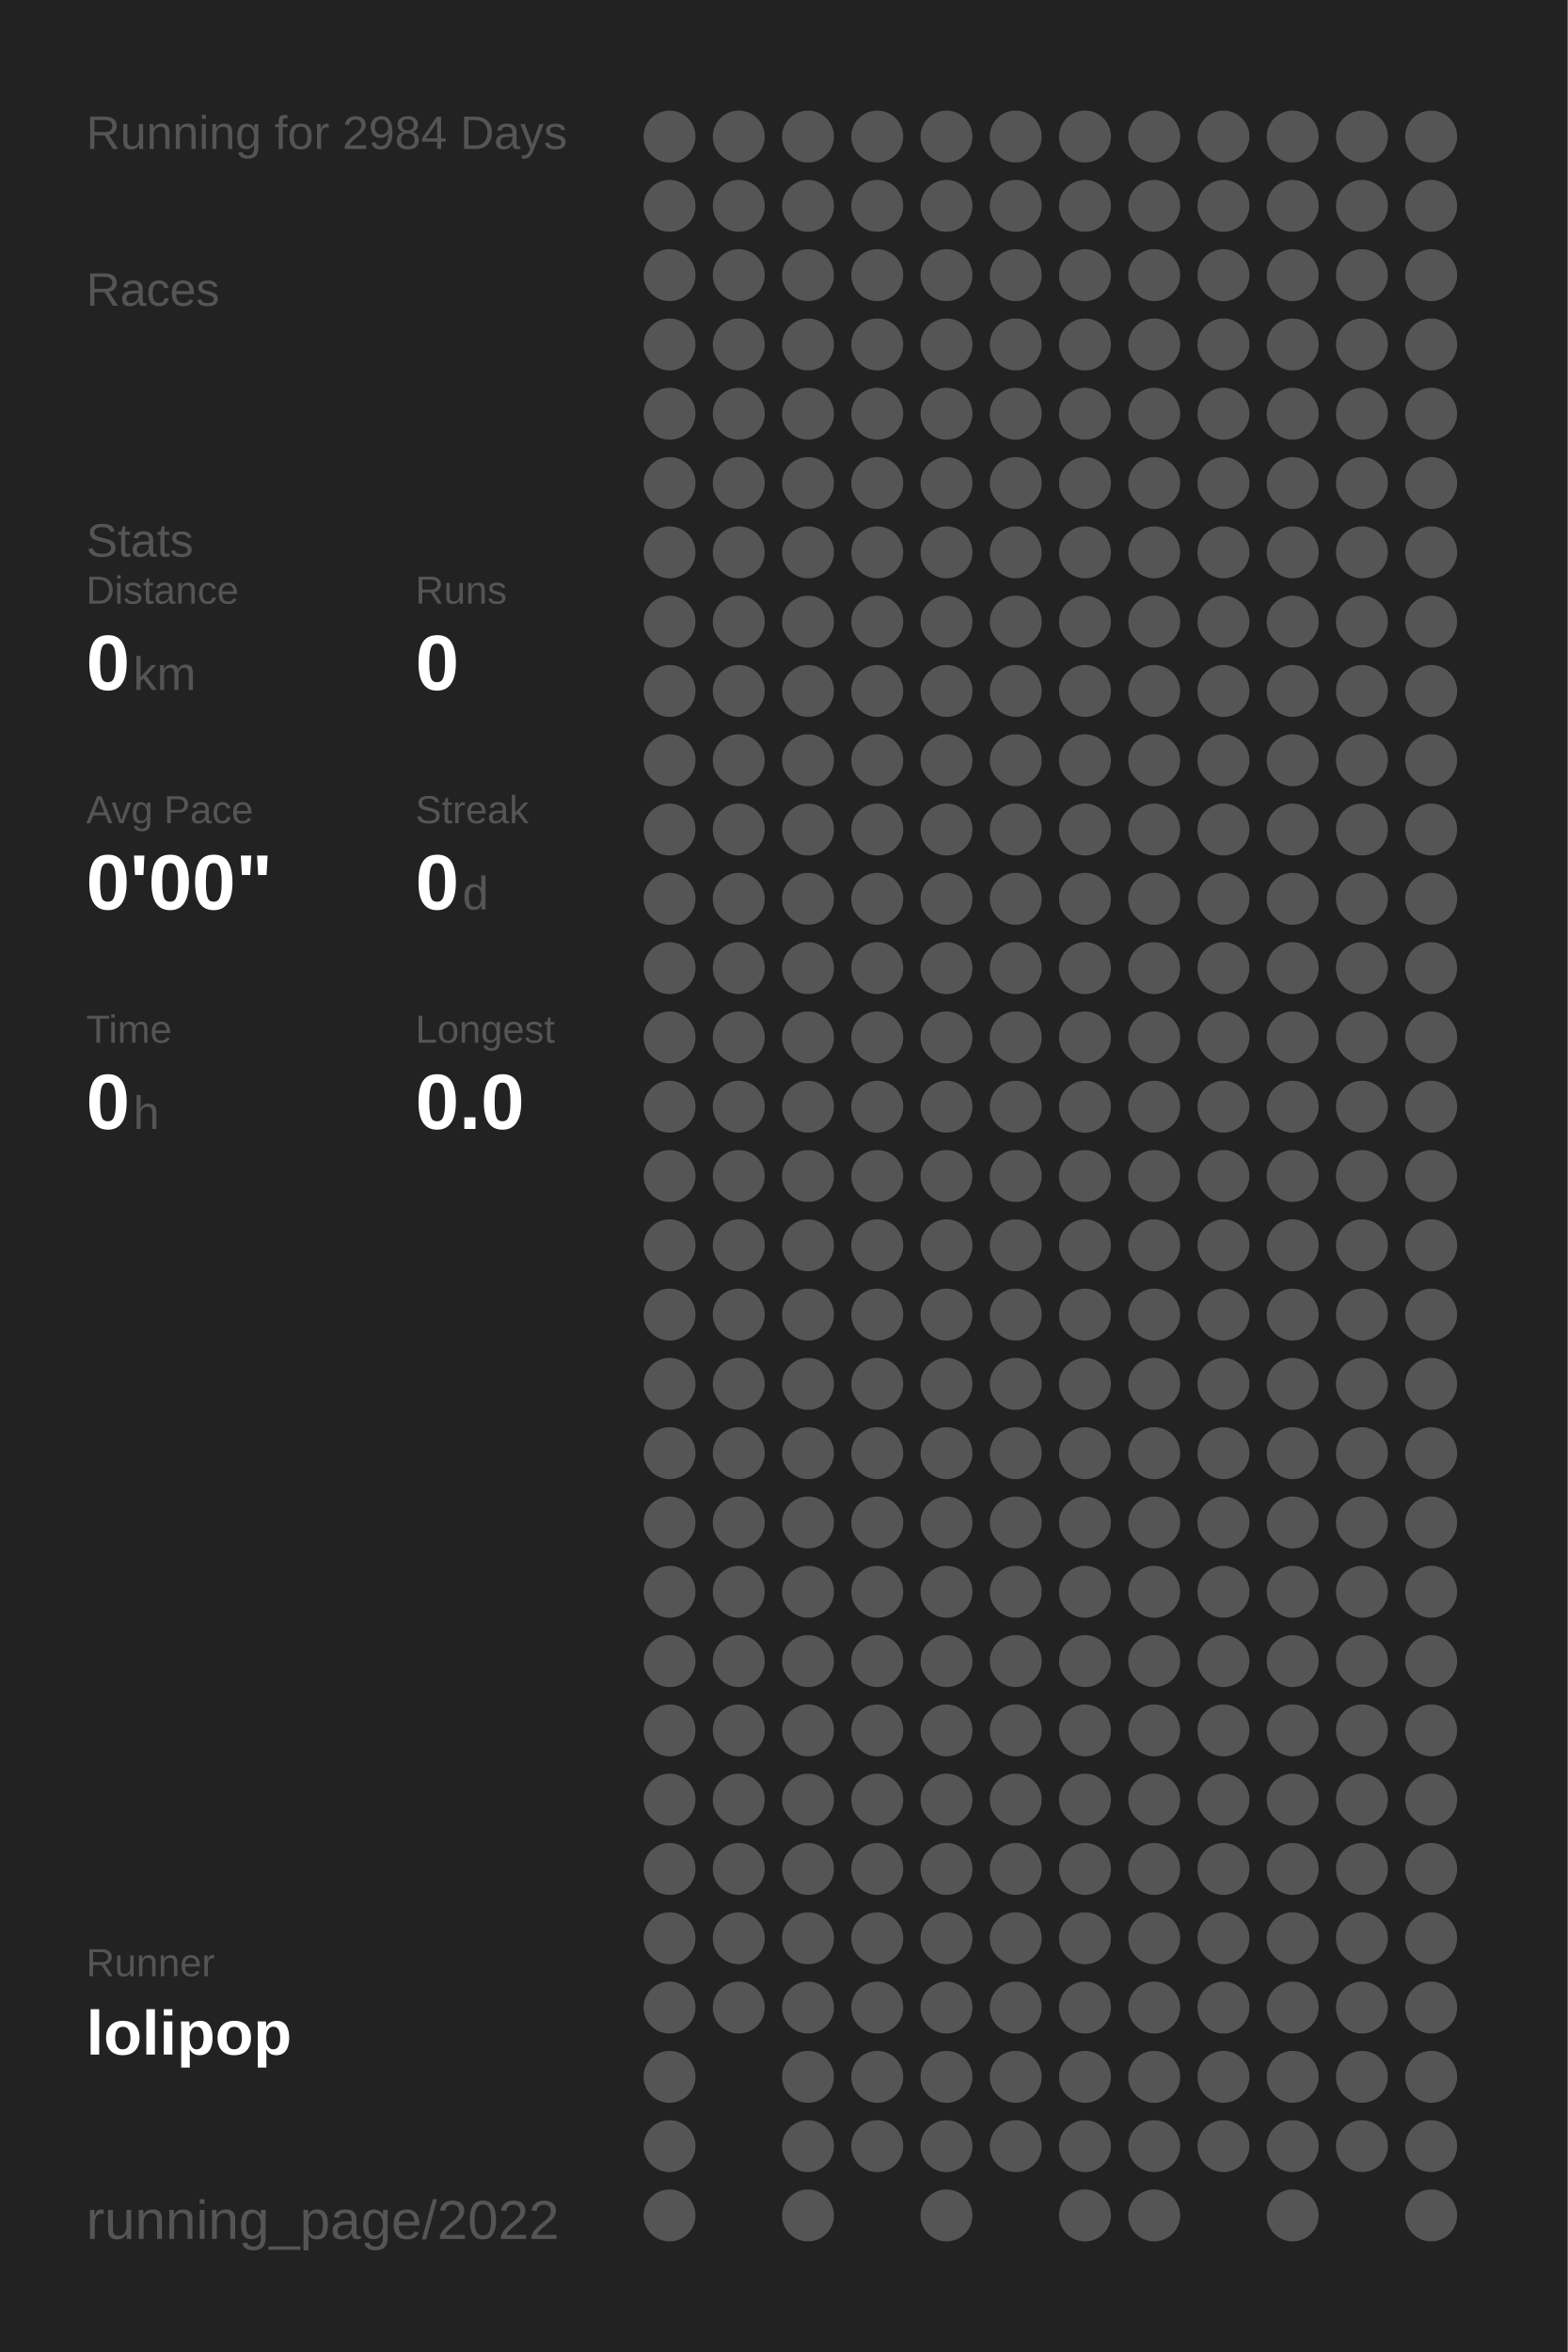
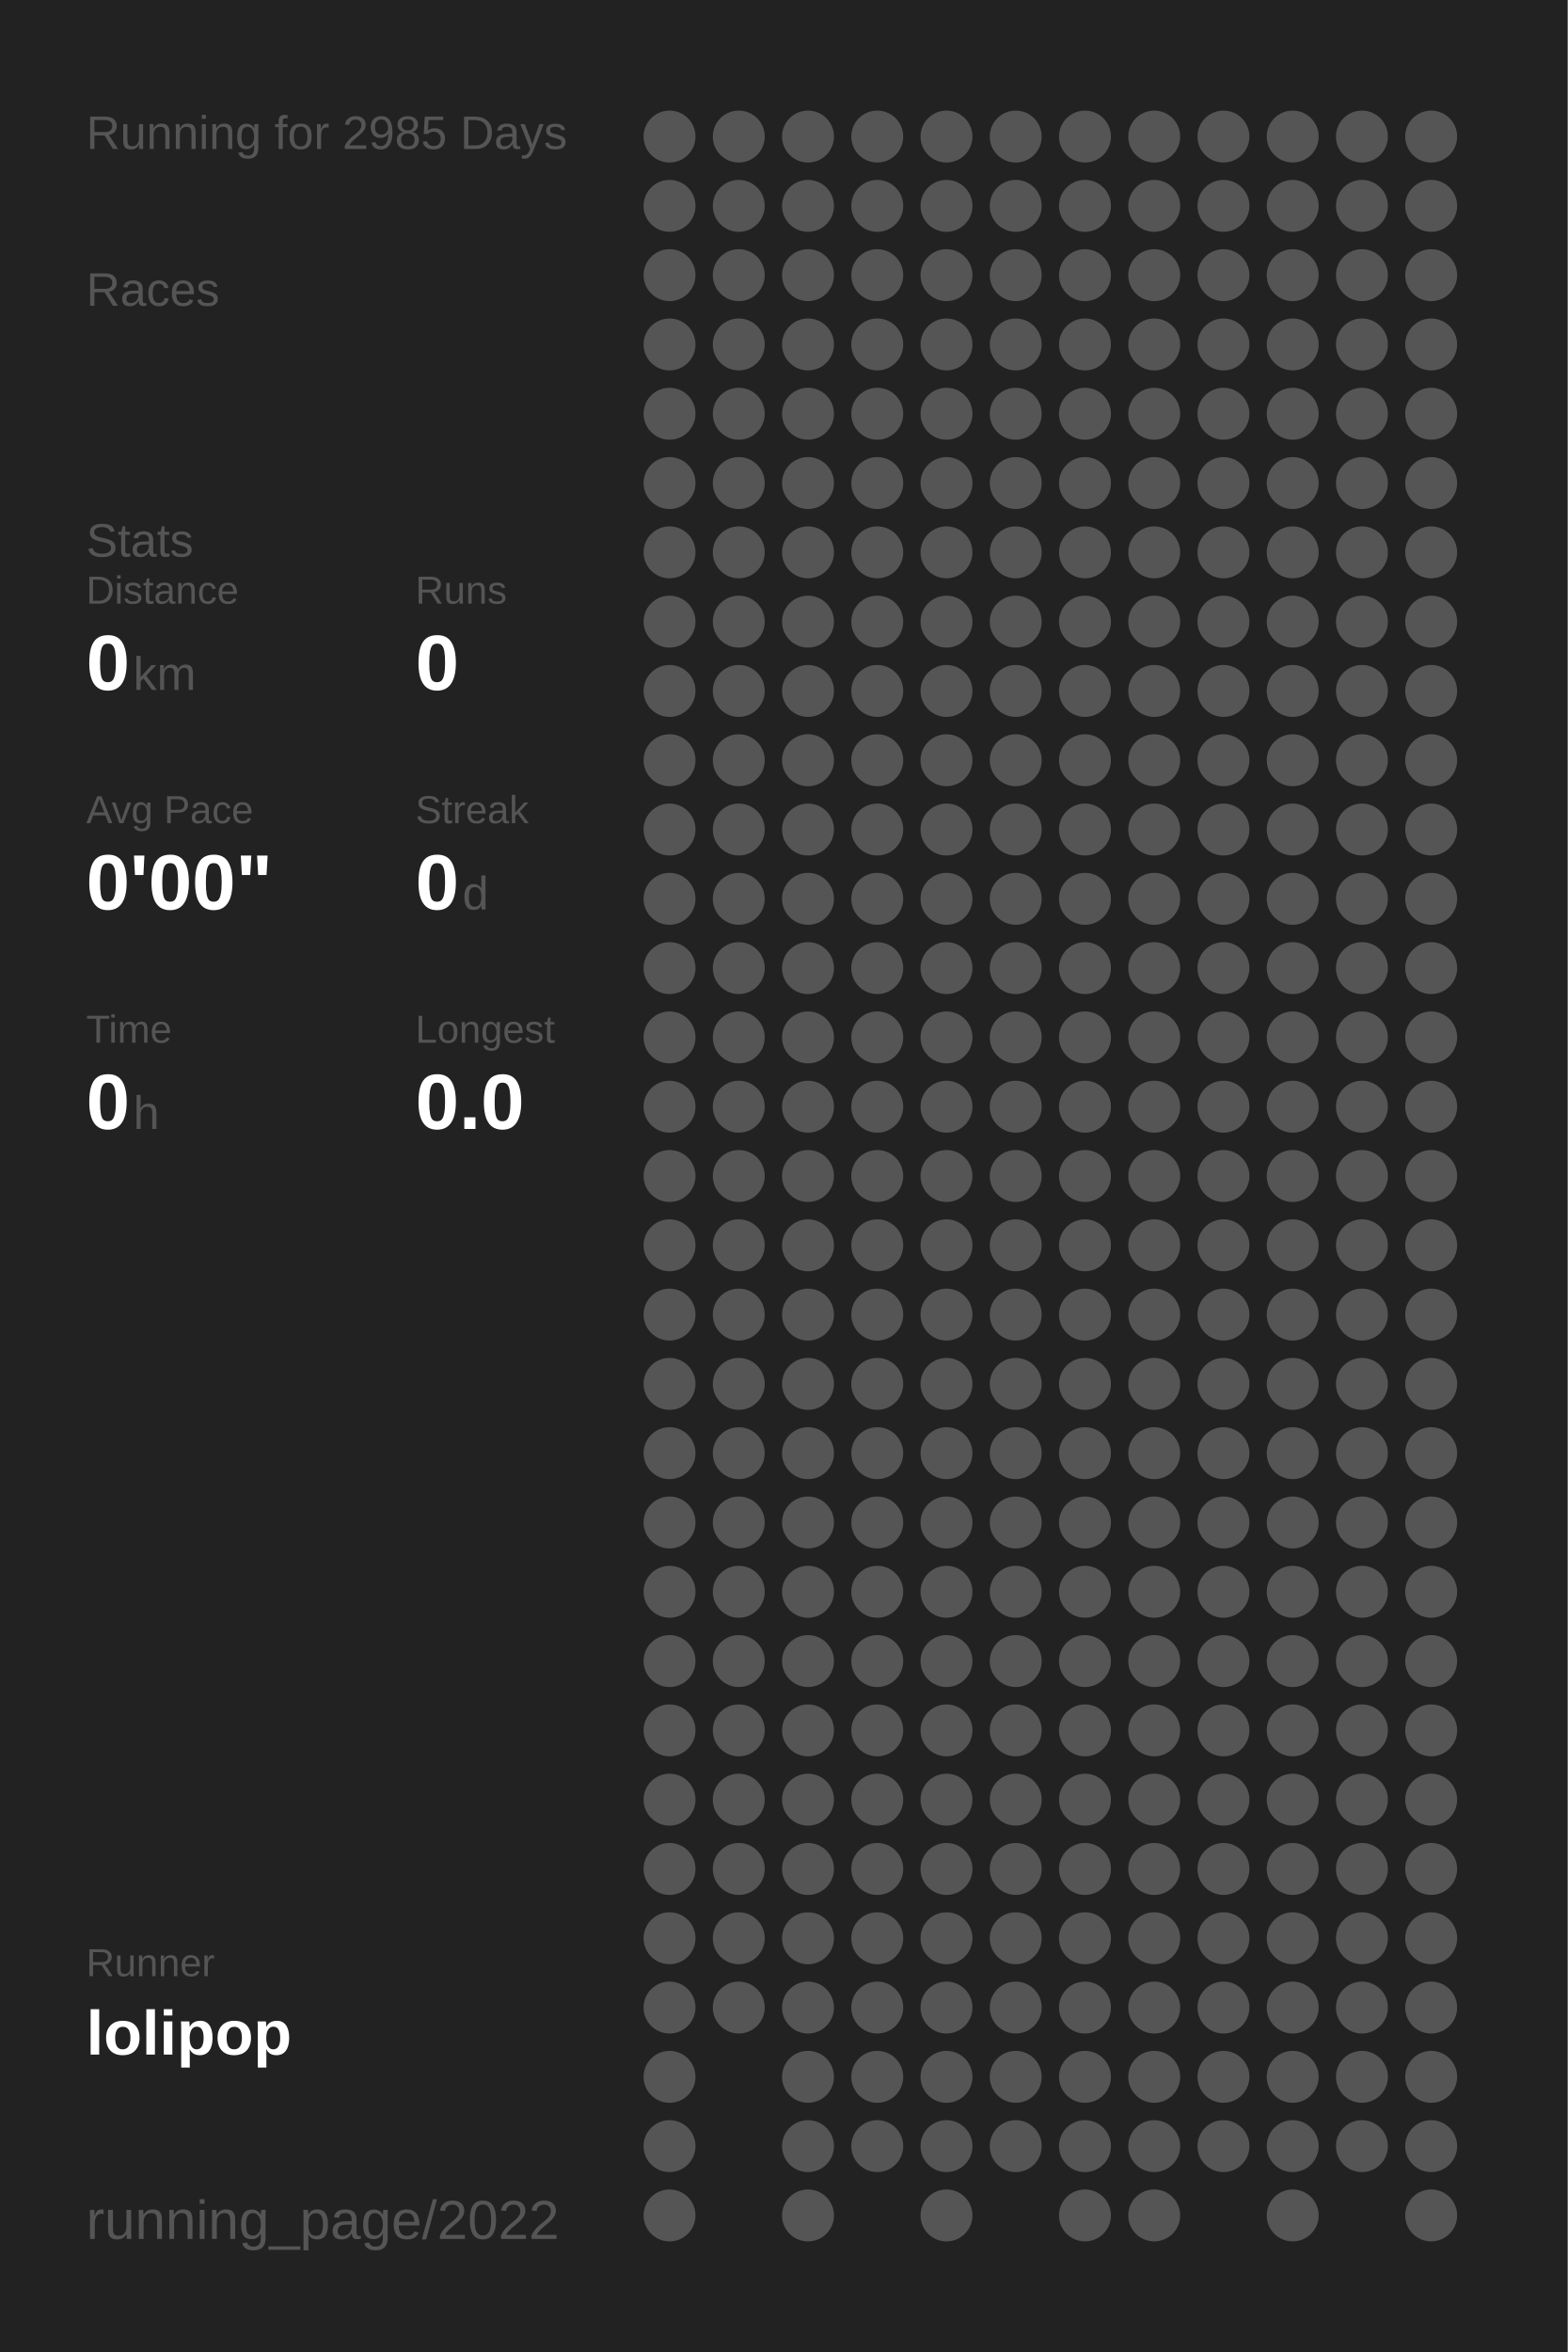
<svg xmlns="http://www.w3.org/2000/svg" baseProfile="full" height="300mm" version="1.1" viewBox="0,0,200,300" width="200mm">
  <defs />
  <rect fill="#222222" height="300" width="200" x="0" y="0" />
-   <text fill="#555555" style="font-size:6px; font-family:Arial;" x="11" y="19">Running for 2984 Days</text>
+   <text fill="#555555" style="font-size:6px; font-family:Arial;" x="11" y="19">Running for 2985 Days</text>
  <text fill="#555555" style="font-size:6px; font-family:Arial;" x="11" y="39">Races</text>
  <text fill="#555555" style="font-size:6px; font-family:Arial;" x="11" y="71">Stats</text>
  <text fill="#555555" style="font-size:5px; font-family:Arial;" x="11" y="77">Distance</text>
  <text fill="#FFFFFF" style="font-size:10px; font-family:Arial; font-weight:bold;" x="11" y="88">0</text>
  <text fill="#555555" style="font-size:6px; font-family:Arial;" x="17" y="88">km</text>
  <text fill="#555555" style="font-size:5px; font-family:Arial;" x="53" y="77">Runs</text>
  <text fill="#FFFFFF" style="font-size:10px; font-family:Arial; font-weight:bold;" x="53" y="88">0</text>
  <text fill="#555555" style="font-size:5px; font-family:Arial;" x="11" y="105">Avg Pace</text>
  <text fill="#FFFFFF" style="font-size:10px; font-family:Arial; font-weight:bold;" x="11" y="116">0'00"</text>
  <text fill="#555555" style="font-size:5px; font-family:Arial;" x="53" y="105">Streak</text>
  <text fill="#FFFFFF" style="font-size:10px; font-family:Arial; font-weight:bold;" x="53" y="116">0</text>
  <text fill="#555555" style="font-size:6px; font-family:Arial;" x="59" y="116">d</text>
  <text fill="#555555" style="font-size:5px; font-family:Arial;" x="11" y="133">Time</text>
  <text fill="#FFFFFF" style="font-size:10px; font-family:Arial; font-weight:bold;" x="11" y="144">0</text>
  <text fill="#555555" style="font-size:6px; font-family:Arial;" x="17" y="144">h</text>
  <text fill="#555555" style="font-size:5px; font-family:Arial;" x="53" y="133">Longest</text>
  <text fill="#FFFFFF" style="font-size:10px; font-family:Arial; font-weight:bold;" x="53" y="144">0.0</text>
  <text fill="#555555" style="font-size:5px; font-family:Arial;" x="11" y="252.065">Runner</text>
  <text fill="#FFFFFF" style="font-size:8px; font-family:Arial; font-weight:bold;" x="11" y="262.065">lolipop</text>
  <text fill="#555555" style="font-size:7px; font-family:Arial;" x="11" y="285.581">running_page/2022</text>
  <circle cx="85.417" cy="17.419" fill="#555555" r="3.312" />
  <circle cx="85.417" cy="26.258" fill="#555555" r="3.312" />
  <circle cx="85.417" cy="35.097" fill="#555555" r="3.312" />
  <circle cx="85.417" cy="43.935" fill="#555555" r="3.312" />
  <circle cx="85.417" cy="52.774" fill="#555555" r="3.312" />
  <circle cx="85.417" cy="61.613" fill="#555555" r="3.312" />
  <circle cx="85.417" cy="70.452" fill="#555555" r="3.312" />
  <circle cx="85.417" cy="79.29" fill="#555555" r="3.312" />
  <circle cx="85.417" cy="88.129" fill="#555555" r="3.312" />
  <circle cx="85.417" cy="96.968" fill="#555555" r="3.312" />
  <circle cx="85.417" cy="105.806" fill="#555555" r="3.312" />
  <circle cx="85.417" cy="114.645" fill="#555555" r="3.312" />
  <circle cx="85.417" cy="123.484" fill="#555555" r="3.312" />
  <circle cx="85.417" cy="132.323" fill="#555555" r="3.312" />
  <circle cx="85.417" cy="141.161" fill="#555555" r="3.312" />
  <circle cx="85.417" cy="150" fill="#555555" r="3.312" />
  <circle cx="85.417" cy="158.839" fill="#555555" r="3.312" />
  <circle cx="85.417" cy="167.677" fill="#555555" r="3.312" />
  <circle cx="85.417" cy="176.516" fill="#555555" r="3.312" />
  <circle cx="85.417" cy="185.355" fill="#555555" r="3.312" />
  <circle cx="85.417" cy="194.194" fill="#555555" r="3.312" />
  <circle cx="85.417" cy="203.032" fill="#555555" r="3.312" />
  <circle cx="85.417" cy="211.871" fill="#555555" r="3.312" />
  <circle cx="85.417" cy="220.71" fill="#555555" r="3.312" />
  <circle cx="85.417" cy="229.548" fill="#555555" r="3.312" />
  <circle cx="85.417" cy="238.387" fill="#555555" r="3.312" />
  <circle cx="85.417" cy="247.226" fill="#555555" r="3.312" />
  <circle cx="85.417" cy="256.065" fill="#555555" r="3.312" />
  <circle cx="85.417" cy="264.903" fill="#555555" r="3.312" />
  <circle cx="85.417" cy="273.742" fill="#555555" r="3.312" />
  <circle cx="85.417" cy="282.581" fill="#555555" r="3.312" />
  <circle cx="94.25" cy="17.419" fill="#555555" r="3.312" />
  <circle cx="94.25" cy="26.258" fill="#555555" r="3.312" />
  <circle cx="94.25" cy="35.097" fill="#555555" r="3.312" />
  <circle cx="94.25" cy="43.935" fill="#555555" r="3.312" />
  <circle cx="94.25" cy="52.774" fill="#555555" r="3.312" />
  <circle cx="94.25" cy="61.613" fill="#555555" r="3.312" />
  <circle cx="94.25" cy="70.452" fill="#555555" r="3.312" />
  <circle cx="94.25" cy="79.29" fill="#555555" r="3.312" />
  <circle cx="94.25" cy="88.129" fill="#555555" r="3.312" />
  <circle cx="94.25" cy="96.968" fill="#555555" r="3.312" />
  <circle cx="94.25" cy="105.806" fill="#555555" r="3.312" />
  <circle cx="94.25" cy="114.645" fill="#555555" r="3.312" />
  <circle cx="94.25" cy="123.484" fill="#555555" r="3.312" />
  <circle cx="94.25" cy="132.323" fill="#555555" r="3.312" />
  <circle cx="94.25" cy="141.161" fill="#555555" r="3.312" />
  <circle cx="94.25" cy="150" fill="#555555" r="3.312" />
  <circle cx="94.25" cy="158.839" fill="#555555" r="3.312" />
  <circle cx="94.25" cy="167.677" fill="#555555" r="3.312" />
  <circle cx="94.25" cy="176.516" fill="#555555" r="3.312" />
  <circle cx="94.25" cy="185.355" fill="#555555" r="3.312" />
  <circle cx="94.25" cy="194.194" fill="#555555" r="3.312" />
  <circle cx="94.25" cy="203.032" fill="#555555" r="3.312" />
  <circle cx="94.25" cy="211.871" fill="#555555" r="3.312" />
  <circle cx="94.25" cy="220.71" fill="#555555" r="3.312" />
  <circle cx="94.25" cy="229.548" fill="#555555" r="3.312" />
  <circle cx="94.25" cy="238.387" fill="#555555" r="3.312" />
  <circle cx="94.25" cy="247.226" fill="#555555" r="3.312" />
  <circle cx="94.25" cy="256.065" fill="#555555" r="3.312" />
  <circle cx="103.083" cy="17.419" fill="#555555" r="3.312" />
  <circle cx="103.083" cy="26.258" fill="#555555" r="3.312" />
  <circle cx="103.083" cy="35.097" fill="#555555" r="3.312" />
  <circle cx="103.083" cy="43.935" fill="#555555" r="3.312" />
  <circle cx="103.083" cy="52.774" fill="#555555" r="3.312" />
  <circle cx="103.083" cy="61.613" fill="#555555" r="3.312" />
  <circle cx="103.083" cy="70.452" fill="#555555" r="3.312" />
  <circle cx="103.083" cy="79.29" fill="#555555" r="3.312" />
  <circle cx="103.083" cy="88.129" fill="#555555" r="3.312" />
  <circle cx="103.083" cy="96.968" fill="#555555" r="3.312" />
  <circle cx="103.083" cy="105.806" fill="#555555" r="3.312" />
  <circle cx="103.083" cy="114.645" fill="#555555" r="3.312" />
  <circle cx="103.083" cy="123.484" fill="#555555" r="3.312" />
  <circle cx="103.083" cy="132.323" fill="#555555" r="3.312" />
  <circle cx="103.083" cy="141.161" fill="#555555" r="3.312" />
  <circle cx="103.083" cy="150" fill="#555555" r="3.312" />
  <circle cx="103.083" cy="158.839" fill="#555555" r="3.312" />
  <circle cx="103.083" cy="167.677" fill="#555555" r="3.312" />
  <circle cx="103.083" cy="176.516" fill="#555555" r="3.312" />
  <circle cx="103.083" cy="185.355" fill="#555555" r="3.312" />
  <circle cx="103.083" cy="194.194" fill="#555555" r="3.312" />
  <circle cx="103.083" cy="203.032" fill="#555555" r="3.312" />
  <circle cx="103.083" cy="211.871" fill="#555555" r="3.312" />
  <circle cx="103.083" cy="220.71" fill="#555555" r="3.312" />
  <circle cx="103.083" cy="229.548" fill="#555555" r="3.312" />
  <circle cx="103.083" cy="238.387" fill="#555555" r="3.312" />
  <circle cx="103.083" cy="247.226" fill="#555555" r="3.312" />
  <circle cx="103.083" cy="256.065" fill="#555555" r="3.312" />
  <circle cx="103.083" cy="264.903" fill="#555555" r="3.312" />
  <circle cx="103.083" cy="273.742" fill="#555555" r="3.312" />
  <circle cx="103.083" cy="282.581" fill="#555555" r="3.312" />
  <circle cx="111.917" cy="17.419" fill="#555555" r="3.312" />
  <circle cx="111.917" cy="26.258" fill="#555555" r="3.312" />
  <circle cx="111.917" cy="35.097" fill="#555555" r="3.312" />
  <circle cx="111.917" cy="43.935" fill="#555555" r="3.312" />
  <circle cx="111.917" cy="52.774" fill="#555555" r="3.312" />
  <circle cx="111.917" cy="61.613" fill="#555555" r="3.312" />
  <circle cx="111.917" cy="70.452" fill="#555555" r="3.312" />
  <circle cx="111.917" cy="79.29" fill="#555555" r="3.312" />
  <circle cx="111.917" cy="88.129" fill="#555555" r="3.312" />
  <circle cx="111.917" cy="96.968" fill="#555555" r="3.312" />
  <circle cx="111.917" cy="105.806" fill="#555555" r="3.312" />
  <circle cx="111.917" cy="114.645" fill="#555555" r="3.312" />
  <circle cx="111.917" cy="123.484" fill="#555555" r="3.312" />
  <circle cx="111.917" cy="132.323" fill="#555555" r="3.312" />
  <circle cx="111.917" cy="141.161" fill="#555555" r="3.312" />
  <circle cx="111.917" cy="150" fill="#555555" r="3.312" />
  <circle cx="111.917" cy="158.839" fill="#555555" r="3.312" />
  <circle cx="111.917" cy="167.677" fill="#555555" r="3.312" />
  <circle cx="111.917" cy="176.516" fill="#555555" r="3.312" />
  <circle cx="111.917" cy="185.355" fill="#555555" r="3.312" />
  <circle cx="111.917" cy="194.194" fill="#555555" r="3.312" />
  <circle cx="111.917" cy="203.032" fill="#555555" r="3.312" />
  <circle cx="111.917" cy="211.871" fill="#555555" r="3.312" />
  <circle cx="111.917" cy="220.71" fill="#555555" r="3.312" />
  <circle cx="111.917" cy="229.548" fill="#555555" r="3.312" />
  <circle cx="111.917" cy="238.387" fill="#555555" r="3.312" />
  <circle cx="111.917" cy="247.226" fill="#555555" r="3.312" />
  <circle cx="111.917" cy="256.065" fill="#555555" r="3.312" />
  <circle cx="111.917" cy="264.903" fill="#555555" r="3.312" />
  <circle cx="111.917" cy="273.742" fill="#555555" r="3.312" />
  <circle cx="120.75" cy="17.419" fill="#555555" r="3.312" />
  <circle cx="120.75" cy="26.258" fill="#555555" r="3.312" />
  <circle cx="120.75" cy="35.097" fill="#555555" r="3.312" />
  <circle cx="120.75" cy="43.935" fill="#555555" r="3.312" />
  <circle cx="120.75" cy="52.774" fill="#555555" r="3.312" />
  <circle cx="120.75" cy="61.613" fill="#555555" r="3.312" />
  <circle cx="120.75" cy="70.452" fill="#555555" r="3.312" />
  <circle cx="120.75" cy="79.29" fill="#555555" r="3.312" />
  <circle cx="120.75" cy="88.129" fill="#555555" r="3.312" />
  <circle cx="120.75" cy="96.968" fill="#555555" r="3.312" />
  <circle cx="120.75" cy="105.806" fill="#555555" r="3.312" />
  <circle cx="120.75" cy="114.645" fill="#555555" r="3.312" />
  <circle cx="120.75" cy="123.484" fill="#555555" r="3.312" />
  <circle cx="120.75" cy="132.323" fill="#555555" r="3.312" />
  <circle cx="120.75" cy="141.161" fill="#555555" r="3.312" />
  <circle cx="120.75" cy="150" fill="#555555" r="3.312" />
  <circle cx="120.75" cy="158.839" fill="#555555" r="3.312" />
  <circle cx="120.75" cy="167.677" fill="#555555" r="3.312" />
  <circle cx="120.75" cy="176.516" fill="#555555" r="3.312" />
  <circle cx="120.75" cy="185.355" fill="#555555" r="3.312" />
  <circle cx="120.75" cy="194.194" fill="#555555" r="3.312" />
  <circle cx="120.75" cy="203.032" fill="#555555" r="3.312" />
  <circle cx="120.75" cy="211.871" fill="#555555" r="3.312" />
  <circle cx="120.75" cy="220.71" fill="#555555" r="3.312" />
  <circle cx="120.75" cy="229.548" fill="#555555" r="3.312" />
  <circle cx="120.75" cy="238.387" fill="#555555" r="3.312" />
  <circle cx="120.75" cy="247.226" fill="#555555" r="3.312" />
  <circle cx="120.75" cy="256.065" fill="#555555" r="3.312" />
  <circle cx="120.75" cy="264.903" fill="#555555" r="3.312" />
  <circle cx="120.75" cy="273.742" fill="#555555" r="3.312" />
  <circle cx="120.75" cy="282.581" fill="#555555" r="3.312" />
  <circle cx="129.583" cy="17.419" fill="#555555" r="3.312" />
  <circle cx="129.583" cy="26.258" fill="#555555" r="3.312" />
  <circle cx="129.583" cy="35.097" fill="#555555" r="3.312" />
  <circle cx="129.583" cy="43.935" fill="#555555" r="3.312" />
  <circle cx="129.583" cy="52.774" fill="#555555" r="3.312" />
  <circle cx="129.583" cy="61.613" fill="#555555" r="3.312" />
  <circle cx="129.583" cy="70.452" fill="#555555" r="3.312" />
  <circle cx="129.583" cy="79.29" fill="#555555" r="3.312" />
  <circle cx="129.583" cy="88.129" fill="#555555" r="3.312" />
  <circle cx="129.583" cy="96.968" fill="#555555" r="3.312" />
  <circle cx="129.583" cy="105.806" fill="#555555" r="3.312" />
  <circle cx="129.583" cy="114.645" fill="#555555" r="3.312" />
  <circle cx="129.583" cy="123.484" fill="#555555" r="3.312" />
  <circle cx="129.583" cy="132.323" fill="#555555" r="3.312" />
  <circle cx="129.583" cy="141.161" fill="#555555" r="3.312" />
  <circle cx="129.583" cy="150" fill="#555555" r="3.312" />
  <circle cx="129.583" cy="158.839" fill="#555555" r="3.312" />
  <circle cx="129.583" cy="167.677" fill="#555555" r="3.312" />
  <circle cx="129.583" cy="176.516" fill="#555555" r="3.312" />
  <circle cx="129.583" cy="185.355" fill="#555555" r="3.312" />
  <circle cx="129.583" cy="194.194" fill="#555555" r="3.312" />
  <circle cx="129.583" cy="203.032" fill="#555555" r="3.312" />
  <circle cx="129.583" cy="211.871" fill="#555555" r="3.312" />
  <circle cx="129.583" cy="220.71" fill="#555555" r="3.312" />
  <circle cx="129.583" cy="229.548" fill="#555555" r="3.312" />
  <circle cx="129.583" cy="238.387" fill="#555555" r="3.312" />
  <circle cx="129.583" cy="247.226" fill="#555555" r="3.312" />
  <circle cx="129.583" cy="256.065" fill="#555555" r="3.312" />
  <circle cx="129.583" cy="264.903" fill="#555555" r="3.312" />
  <circle cx="129.583" cy="273.742" fill="#555555" r="3.312" />
  <circle cx="138.417" cy="17.419" fill="#555555" r="3.312" />
  <circle cx="138.417" cy="26.258" fill="#555555" r="3.312" />
  <circle cx="138.417" cy="35.097" fill="#555555" r="3.312" />
  <circle cx="138.417" cy="43.935" fill="#555555" r="3.312" />
  <circle cx="138.417" cy="52.774" fill="#555555" r="3.312" />
  <circle cx="138.417" cy="61.613" fill="#555555" r="3.312" />
  <circle cx="138.417" cy="70.452" fill="#555555" r="3.312" />
  <circle cx="138.417" cy="79.29" fill="#555555" r="3.312" />
  <circle cx="138.417" cy="88.129" fill="#555555" r="3.312" />
  <circle cx="138.417" cy="96.968" fill="#555555" r="3.312" />
  <circle cx="138.417" cy="105.806" fill="#555555" r="3.312" />
  <circle cx="138.417" cy="114.645" fill="#555555" r="3.312" />
  <circle cx="138.417" cy="123.484" fill="#555555" r="3.312" />
  <circle cx="138.417" cy="132.323" fill="#555555" r="3.312" />
  <circle cx="138.417" cy="141.161" fill="#555555" r="3.312" />
  <circle cx="138.417" cy="150" fill="#555555" r="3.312" />
  <circle cx="138.417" cy="158.839" fill="#555555" r="3.312" />
  <circle cx="138.417" cy="167.677" fill="#555555" r="3.312" />
  <circle cx="138.417" cy="176.516" fill="#555555" r="3.312" />
  <circle cx="138.417" cy="185.355" fill="#555555" r="3.312" />
  <circle cx="138.417" cy="194.194" fill="#555555" r="3.312" />
  <circle cx="138.417" cy="203.032" fill="#555555" r="3.312" />
  <circle cx="138.417" cy="211.871" fill="#555555" r="3.312" />
  <circle cx="138.417" cy="220.71" fill="#555555" r="3.312" />
  <circle cx="138.417" cy="229.548" fill="#555555" r="3.312" />
  <circle cx="138.417" cy="238.387" fill="#555555" r="3.312" />
  <circle cx="138.417" cy="247.226" fill="#555555" r="3.312" />
  <circle cx="138.417" cy="256.065" fill="#555555" r="3.312" />
  <circle cx="138.417" cy="264.903" fill="#555555" r="3.312" />
  <circle cx="138.417" cy="273.742" fill="#555555" r="3.312" />
  <circle cx="138.417" cy="282.581" fill="#555555" r="3.312" />
  <circle cx="147.25" cy="17.419" fill="#555555" r="3.312" />
  <circle cx="147.25" cy="26.258" fill="#555555" r="3.312" />
  <circle cx="147.25" cy="35.097" fill="#555555" r="3.312" />
  <circle cx="147.25" cy="43.935" fill="#555555" r="3.312" />
  <circle cx="147.25" cy="52.774" fill="#555555" r="3.312" />
  <circle cx="147.25" cy="61.613" fill="#555555" r="3.312" />
  <circle cx="147.25" cy="70.452" fill="#555555" r="3.312" />
  <circle cx="147.25" cy="79.29" fill="#555555" r="3.312" />
  <circle cx="147.25" cy="88.129" fill="#555555" r="3.312" />
  <circle cx="147.25" cy="96.968" fill="#555555" r="3.312" />
  <circle cx="147.25" cy="105.806" fill="#555555" r="3.312" />
  <circle cx="147.25" cy="114.645" fill="#555555" r="3.312" />
  <circle cx="147.25" cy="123.484" fill="#555555" r="3.312" />
  <circle cx="147.25" cy="132.323" fill="#555555" r="3.312" />
  <circle cx="147.25" cy="141.161" fill="#555555" r="3.312" />
  <circle cx="147.25" cy="150" fill="#555555" r="3.312" />
  <circle cx="147.25" cy="158.839" fill="#555555" r="3.312" />
  <circle cx="147.25" cy="167.677" fill="#555555" r="3.312" />
  <circle cx="147.25" cy="176.516" fill="#555555" r="3.312" />
  <circle cx="147.25" cy="185.355" fill="#555555" r="3.312" />
  <circle cx="147.25" cy="194.194" fill="#555555" r="3.312" />
  <circle cx="147.25" cy="203.032" fill="#555555" r="3.312" />
  <circle cx="147.25" cy="211.871" fill="#555555" r="3.312" />
  <circle cx="147.25" cy="220.71" fill="#555555" r="3.312" />
  <circle cx="147.25" cy="229.548" fill="#555555" r="3.312" />
  <circle cx="147.25" cy="238.387" fill="#555555" r="3.312" />
  <circle cx="147.25" cy="247.226" fill="#555555" r="3.312" />
  <circle cx="147.25" cy="256.065" fill="#555555" r="3.312" />
  <circle cx="147.25" cy="264.903" fill="#555555" r="3.312" />
  <circle cx="147.25" cy="273.742" fill="#555555" r="3.312" />
  <circle cx="147.25" cy="282.581" fill="#555555" r="3.312" />
  <circle cx="156.083" cy="17.419" fill="#555555" r="3.312" />
  <circle cx="156.083" cy="26.258" fill="#555555" r="3.312" />
  <circle cx="156.083" cy="35.097" fill="#555555" r="3.312" />
  <circle cx="156.083" cy="43.935" fill="#555555" r="3.312" />
  <circle cx="156.083" cy="52.774" fill="#555555" r="3.312" />
  <circle cx="156.083" cy="61.613" fill="#555555" r="3.312" />
  <circle cx="156.083" cy="70.452" fill="#555555" r="3.312" />
  <circle cx="156.083" cy="79.29" fill="#555555" r="3.312" />
  <circle cx="156.083" cy="88.129" fill="#555555" r="3.312" />
  <circle cx="156.083" cy="96.968" fill="#555555" r="3.312" />
  <circle cx="156.083" cy="105.806" fill="#555555" r="3.312" />
  <circle cx="156.083" cy="114.645" fill="#555555" r="3.312" />
  <circle cx="156.083" cy="123.484" fill="#555555" r="3.312" />
  <circle cx="156.083" cy="132.323" fill="#555555" r="3.312" />
  <circle cx="156.083" cy="141.161" fill="#555555" r="3.312" />
  <circle cx="156.083" cy="150" fill="#555555" r="3.312" />
  <circle cx="156.083" cy="158.839" fill="#555555" r="3.312" />
  <circle cx="156.083" cy="167.677" fill="#555555" r="3.312" />
  <circle cx="156.083" cy="176.516" fill="#555555" r="3.312" />
  <circle cx="156.083" cy="185.355" fill="#555555" r="3.312" />
  <circle cx="156.083" cy="194.194" fill="#555555" r="3.312" />
  <circle cx="156.083" cy="203.032" fill="#555555" r="3.312" />
  <circle cx="156.083" cy="211.871" fill="#555555" r="3.312" />
  <circle cx="156.083" cy="220.71" fill="#555555" r="3.312" />
  <circle cx="156.083" cy="229.548" fill="#555555" r="3.312" />
  <circle cx="156.083" cy="238.387" fill="#555555" r="3.312" />
  <circle cx="156.083" cy="247.226" fill="#555555" r="3.312" />
  <circle cx="156.083" cy="256.065" fill="#555555" r="3.312" />
  <circle cx="156.083" cy="264.903" fill="#555555" r="3.312" />
  <circle cx="156.083" cy="273.742" fill="#555555" r="3.312" />
  <circle cx="164.917" cy="17.419" fill="#555555" r="3.312" />
  <circle cx="164.917" cy="26.258" fill="#555555" r="3.312" />
  <circle cx="164.917" cy="35.097" fill="#555555" r="3.312" />
  <circle cx="164.917" cy="43.935" fill="#555555" r="3.312" />
  <circle cx="164.917" cy="52.774" fill="#555555" r="3.312" />
  <circle cx="164.917" cy="61.613" fill="#555555" r="3.312" />
  <circle cx="164.917" cy="70.452" fill="#555555" r="3.312" />
  <circle cx="164.917" cy="79.29" fill="#555555" r="3.312" />
  <circle cx="164.917" cy="88.129" fill="#555555" r="3.312" />
  <circle cx="164.917" cy="96.968" fill="#555555" r="3.312" />
  <circle cx="164.917" cy="105.806" fill="#555555" r="3.312" />
  <circle cx="164.917" cy="114.645" fill="#555555" r="3.312" />
  <circle cx="164.917" cy="123.484" fill="#555555" r="3.312" />
  <circle cx="164.917" cy="132.323" fill="#555555" r="3.312" />
  <circle cx="164.917" cy="141.161" fill="#555555" r="3.312" />
  <circle cx="164.917" cy="150" fill="#555555" r="3.312" />
  <circle cx="164.917" cy="158.839" fill="#555555" r="3.312" />
  <circle cx="164.917" cy="167.677" fill="#555555" r="3.312" />
  <circle cx="164.917" cy="176.516" fill="#555555" r="3.312" />
  <circle cx="164.917" cy="185.355" fill="#555555" r="3.312" />
  <circle cx="164.917" cy="194.194" fill="#555555" r="3.312" />
  <circle cx="164.917" cy="203.032" fill="#555555" r="3.312" />
  <circle cx="164.917" cy="211.871" fill="#555555" r="3.312" />
  <circle cx="164.917" cy="220.71" fill="#555555" r="3.312" />
  <circle cx="164.917" cy="229.548" fill="#555555" r="3.312" />
  <circle cx="164.917" cy="238.387" fill="#555555" r="3.312" />
  <circle cx="164.917" cy="247.226" fill="#555555" r="3.312" />
  <circle cx="164.917" cy="256.065" fill="#555555" r="3.312" />
  <circle cx="164.917" cy="264.903" fill="#555555" r="3.312" />
  <circle cx="164.917" cy="273.742" fill="#555555" r="3.312" />
  <circle cx="164.917" cy="282.581" fill="#555555" r="3.312" />
  <circle cx="173.75" cy="17.419" fill="#555555" r="3.312" />
  <circle cx="173.75" cy="26.258" fill="#555555" r="3.312" />
  <circle cx="173.75" cy="35.097" fill="#555555" r="3.312" />
  <circle cx="173.75" cy="43.935" fill="#555555" r="3.312" />
  <circle cx="173.75" cy="52.774" fill="#555555" r="3.312" />
  <circle cx="173.75" cy="61.613" fill="#555555" r="3.312" />
  <circle cx="173.75" cy="70.452" fill="#555555" r="3.312" />
  <circle cx="173.75" cy="79.29" fill="#555555" r="3.312" />
  <circle cx="173.75" cy="88.129" fill="#555555" r="3.312" />
  <circle cx="173.75" cy="96.968" fill="#555555" r="3.312" />
  <circle cx="173.75" cy="105.806" fill="#555555" r="3.312" />
  <circle cx="173.75" cy="114.645" fill="#555555" r="3.312" />
  <circle cx="173.75" cy="123.484" fill="#555555" r="3.312" />
  <circle cx="173.75" cy="132.323" fill="#555555" r="3.312" />
  <circle cx="173.75" cy="141.161" fill="#555555" r="3.312" />
  <circle cx="173.75" cy="150" fill="#555555" r="3.312" />
  <circle cx="173.75" cy="158.839" fill="#555555" r="3.312" />
  <circle cx="173.75" cy="167.677" fill="#555555" r="3.312" />
  <circle cx="173.75" cy="176.516" fill="#555555" r="3.312" />
  <circle cx="173.75" cy="185.355" fill="#555555" r="3.312" />
  <circle cx="173.75" cy="194.194" fill="#555555" r="3.312" />
  <circle cx="173.75" cy="203.032" fill="#555555" r="3.312" />
  <circle cx="173.75" cy="211.871" fill="#555555" r="3.312" />
  <circle cx="173.75" cy="220.71" fill="#555555" r="3.312" />
  <circle cx="173.75" cy="229.548" fill="#555555" r="3.312" />
  <circle cx="173.75" cy="238.387" fill="#555555" r="3.312" />
  <circle cx="173.75" cy="247.226" fill="#555555" r="3.312" />
  <circle cx="173.75" cy="256.065" fill="#555555" r="3.312" />
  <circle cx="173.75" cy="264.903" fill="#555555" r="3.312" />
  <circle cx="173.75" cy="273.742" fill="#555555" r="3.312" />
  <circle cx="182.583" cy="17.419" fill="#555555" r="3.312" />
  <circle cx="182.583" cy="26.258" fill="#555555" r="3.312" />
  <circle cx="182.583" cy="35.097" fill="#555555" r="3.312" />
  <circle cx="182.583" cy="43.935" fill="#555555" r="3.312" />
  <circle cx="182.583" cy="52.774" fill="#555555" r="3.312" />
  <circle cx="182.583" cy="61.613" fill="#555555" r="3.312" />
  <circle cx="182.583" cy="70.452" fill="#555555" r="3.312" />
  <circle cx="182.583" cy="79.29" fill="#555555" r="3.312" />
  <circle cx="182.583" cy="88.129" fill="#555555" r="3.312" />
  <circle cx="182.583" cy="96.968" fill="#555555" r="3.312" />
  <circle cx="182.583" cy="105.806" fill="#555555" r="3.312" />
  <circle cx="182.583" cy="114.645" fill="#555555" r="3.312" />
  <circle cx="182.583" cy="123.484" fill="#555555" r="3.312" />
  <circle cx="182.583" cy="132.323" fill="#555555" r="3.312" />
  <circle cx="182.583" cy="141.161" fill="#555555" r="3.312" />
  <circle cx="182.583" cy="150" fill="#555555" r="3.312" />
  <circle cx="182.583" cy="158.839" fill="#555555" r="3.312" />
  <circle cx="182.583" cy="167.677" fill="#555555" r="3.312" />
  <circle cx="182.583" cy="176.516" fill="#555555" r="3.312" />
  <circle cx="182.583" cy="185.355" fill="#555555" r="3.312" />
  <circle cx="182.583" cy="194.194" fill="#555555" r="3.312" />
  <circle cx="182.583" cy="203.032" fill="#555555" r="3.312" />
  <circle cx="182.583" cy="211.871" fill="#555555" r="3.312" />
  <circle cx="182.583" cy="220.71" fill="#555555" r="3.312" />
  <circle cx="182.583" cy="229.548" fill="#555555" r="3.312" />
  <circle cx="182.583" cy="238.387" fill="#555555" r="3.312" />
  <circle cx="182.583" cy="247.226" fill="#555555" r="3.312" />
  <circle cx="182.583" cy="256.065" fill="#555555" r="3.312" />
  <circle cx="182.583" cy="264.903" fill="#555555" r="3.312" />
  <circle cx="182.583" cy="273.742" fill="#555555" r="3.312" />
  <circle cx="182.583" cy="282.581" fill="#555555" r="3.312" />
</svg>
